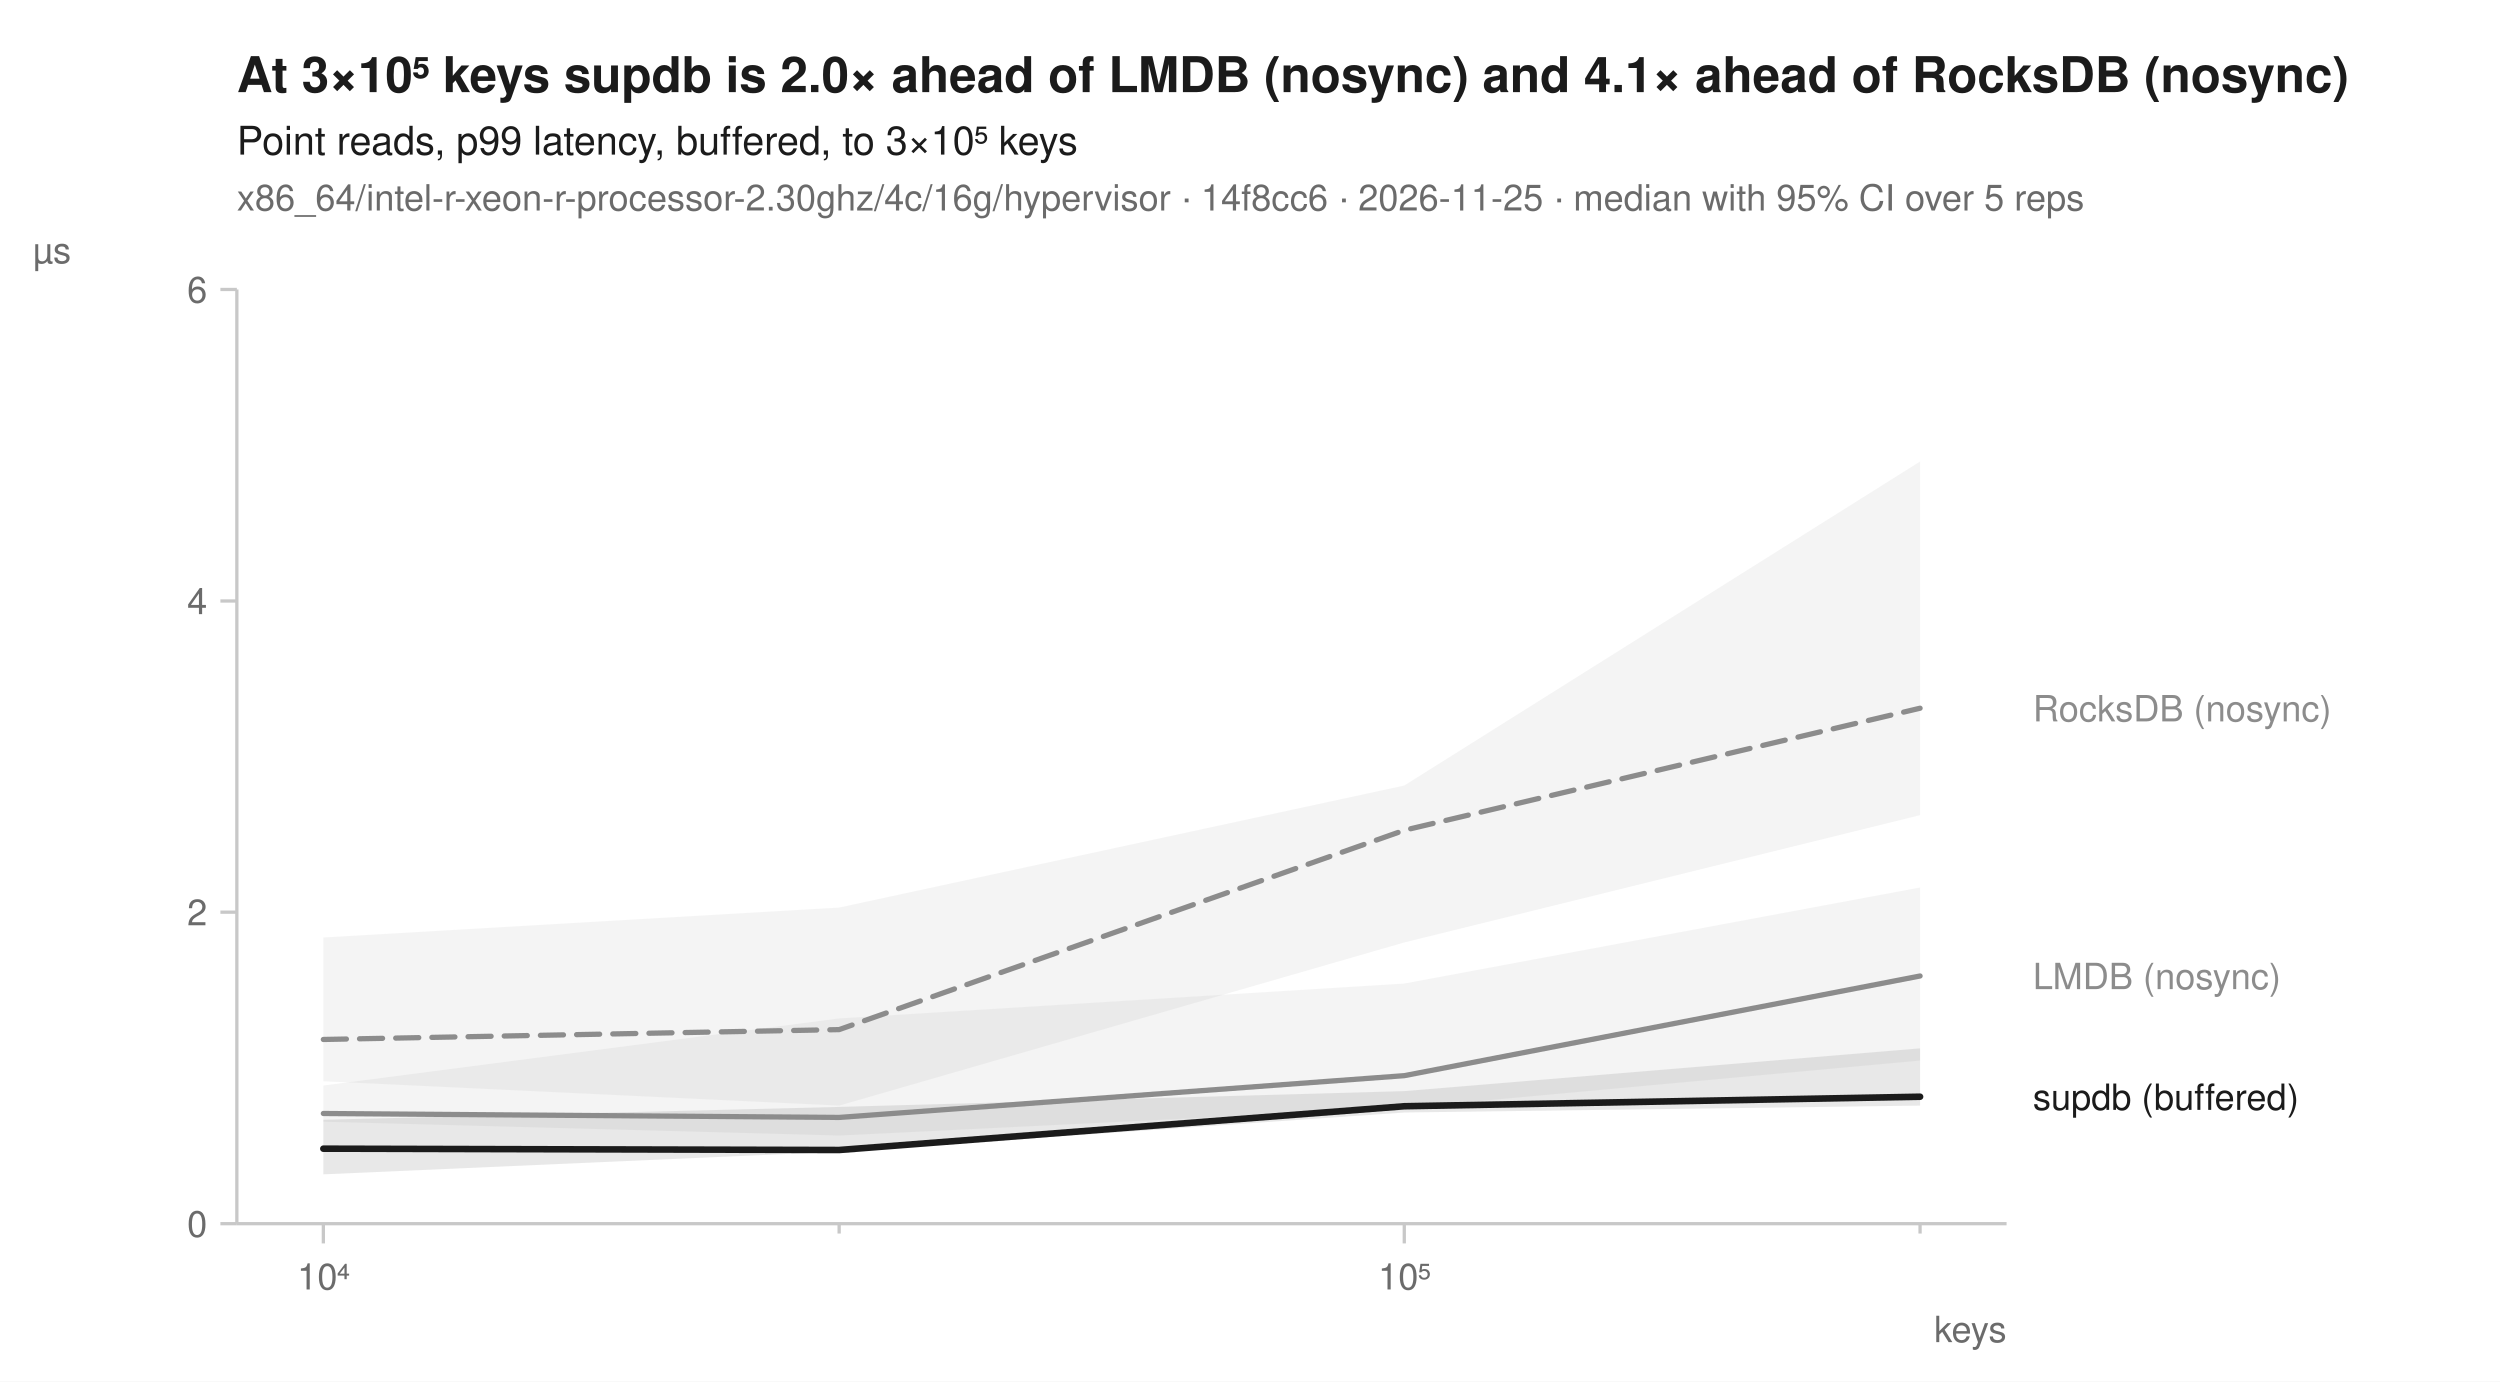
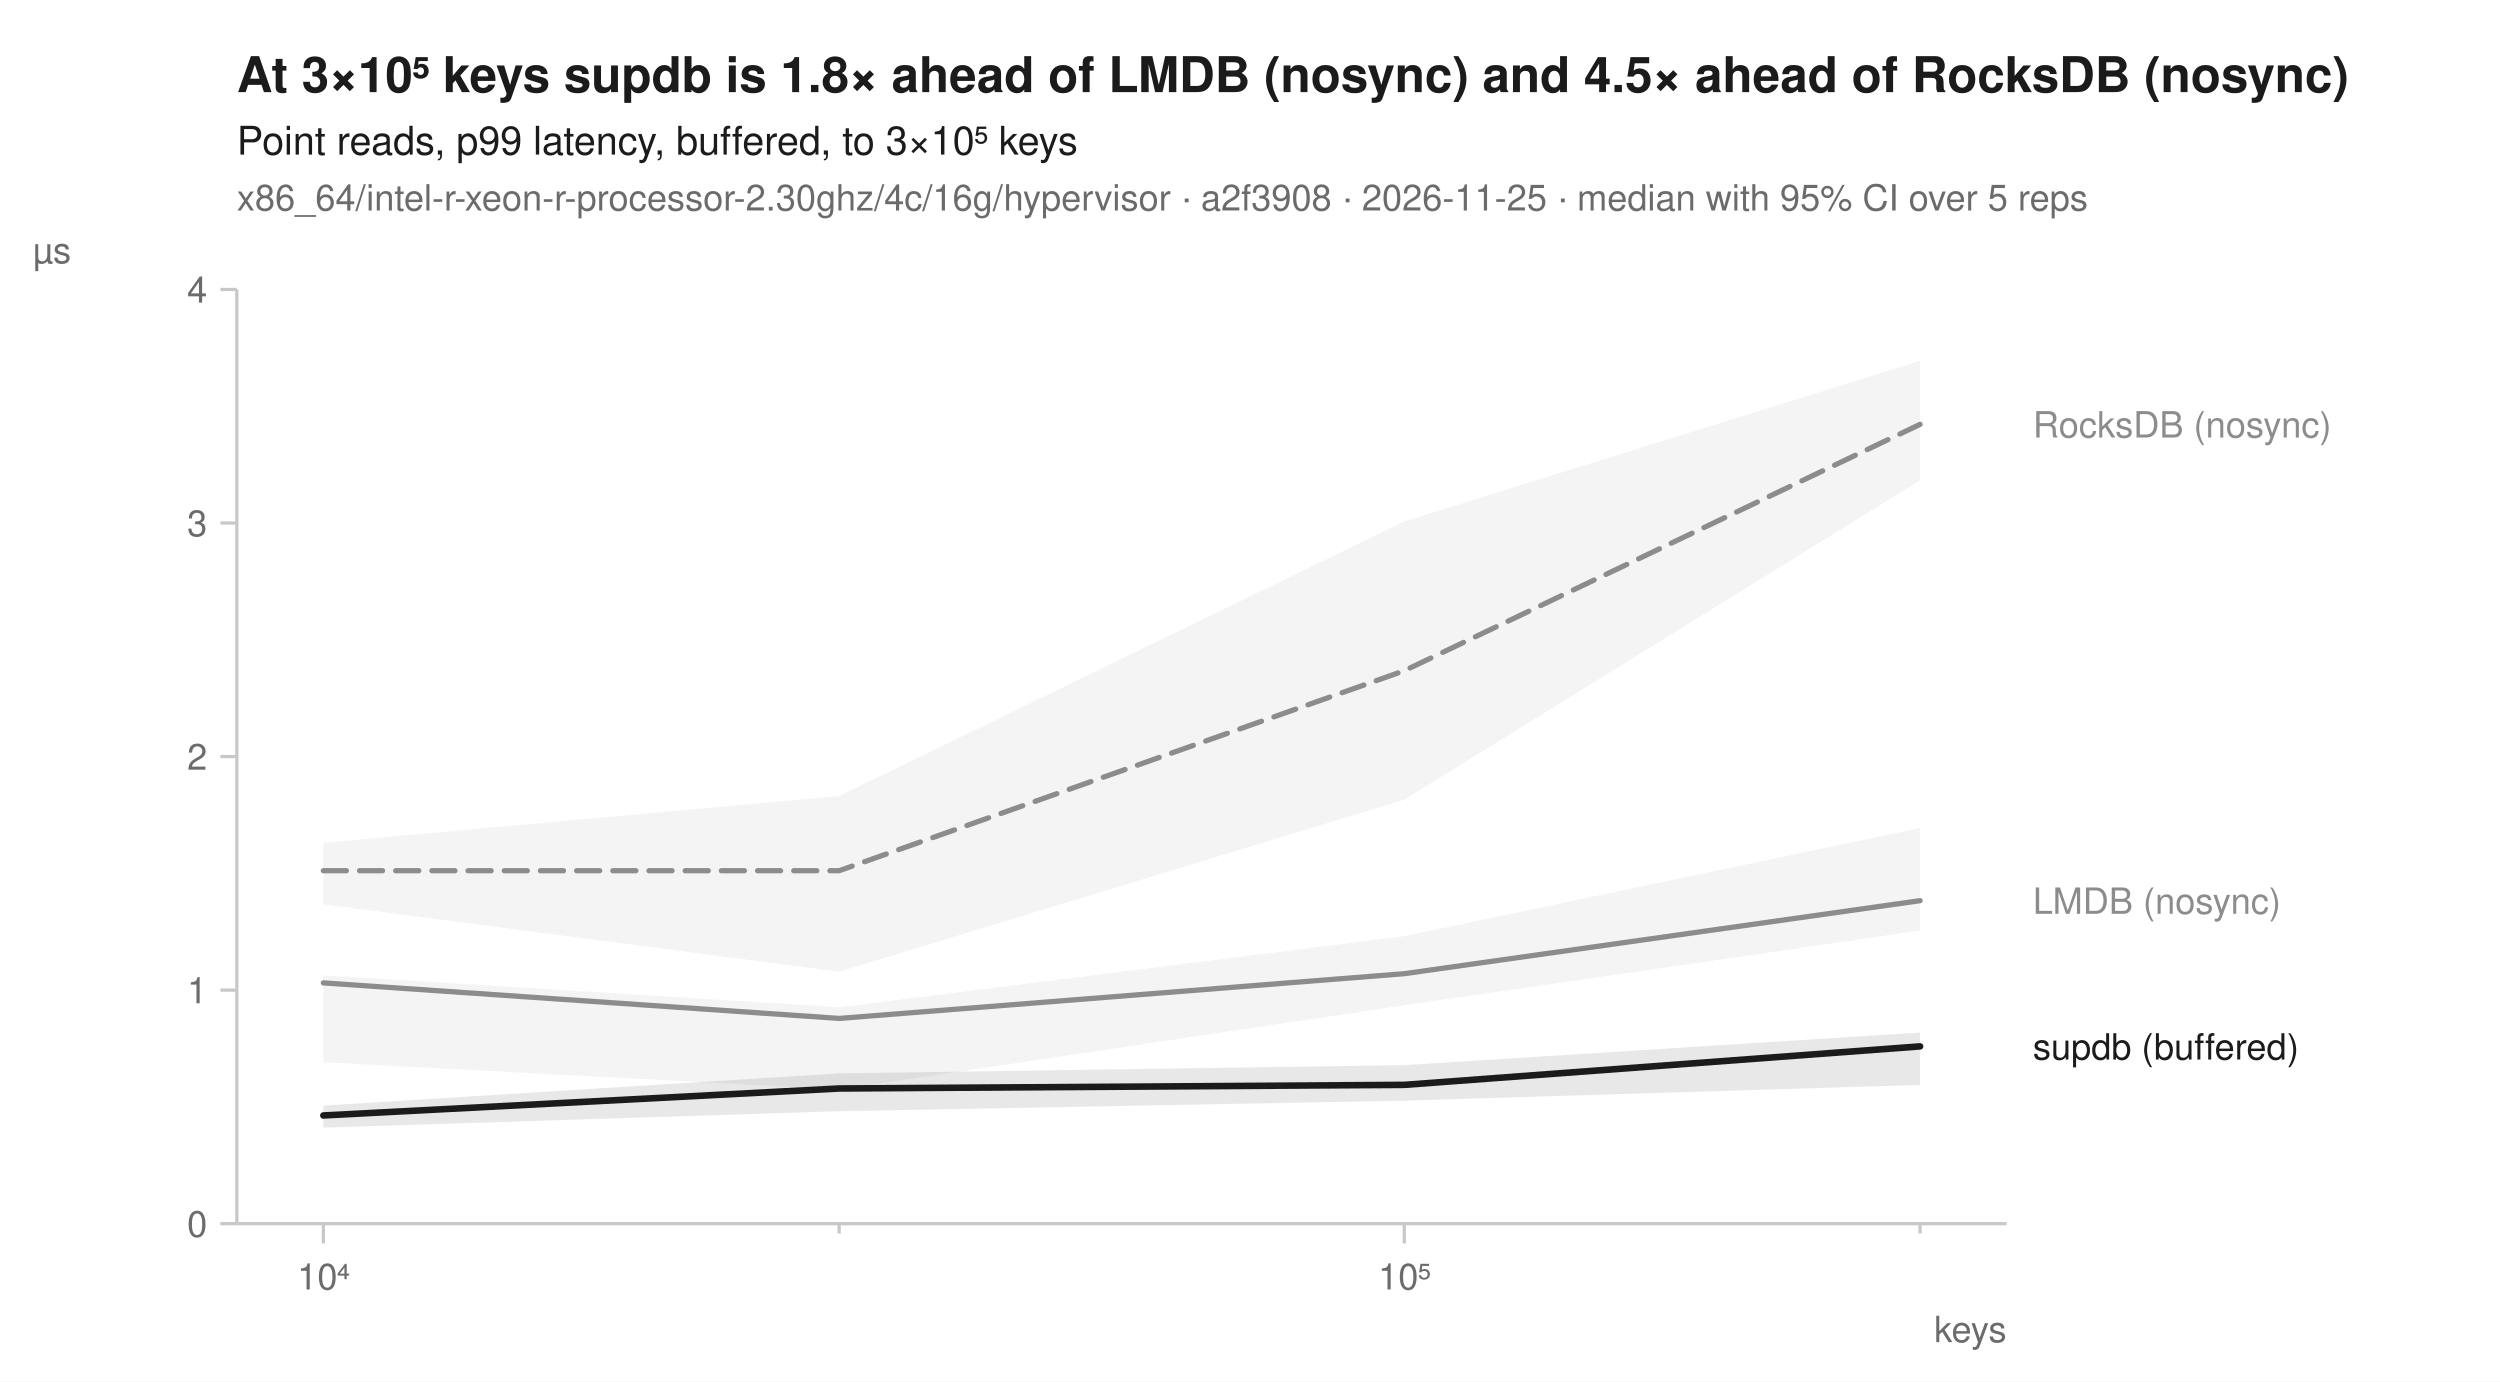
<svg xmlns="http://www.w3.org/2000/svg" width="760" height="420" viewBox="0 0 760 420" font-family="-apple-system, BlinkMacSystemFont, 'Segoe UI', Helvetica, Arial, sans-serif" fill="#1b1b1b">
  <rect width="760" height="420" fill="white" />
-   <text x="72" y="28" font-size="15" font-weight="600">At 3×10⁵ keys supdb is 2.0× ahead of LMDB (nosync) and 4.1× ahead of RocksDB (nosync)</text>
+   <text x="72" y="28" font-size="15" font-weight="600">At 3×10⁵ keys supdb is 1.8× ahead of LMDB (nosync) and 4.5× ahead of RocksDB (nosync)</text>
  <text x="72" y="47" font-size="12">Point reads, p99 latency, buffered, to 3×10⁵ keys</text>
-   <text x="72" y="64" font-size="11" fill="#6b6b6b">x86_64/intel-r-xeon-r-processor-2.30ghz/4c/16g/hypervisor · 14f8cc6 · 2026-11-25 · median with 95% CI over 5 reps</text>
+   <text x="72" y="64" font-size="11" fill="#6b6b6b">x86_64/intel-r-xeon-r-processor-2.30ghz/4c/16g/hypervisor · a2f3908 · 2026-11-25 · median with 95% CI over 5 reps</text>
  <line x1="72" y1="372" x2="610" y2="372" stroke="#c8c8c8" stroke-width="1" />
  <line x1="72" y1="88" x2="72" y2="372" stroke="#c8c8c8" stroke-width="1" />
  <line x1="98.3" y1="372" x2="98.3" y2="378" stroke="#c8c8c8" stroke-width="1" />
  <text x="98.3" y="392" font-size="11" text-anchor="middle" fill="#6b6b6b">10⁴</text>
  <line x1="255.1" y1="372" x2="255.1" y2="375" stroke="#c8c8c8" stroke-width="1" />
  <line x1="426.9" y1="372" x2="426.9" y2="378" stroke="#c8c8c8" stroke-width="1" />
  <text x="426.9" y="392" font-size="11" text-anchor="middle" fill="#6b6b6b">10⁵</text>
  <line x1="583.7" y1="372" x2="583.7" y2="375" stroke="#c8c8c8" stroke-width="1" />
  <text x="610" y="408" font-size="11" text-anchor="end" fill="#6b6b6b">keys</text>
  <line x1="67" y1="372.0" x2="72" y2="372.0" stroke="#c8c8c8" stroke-width="1" />
  <text x="63" y="376.0" font-size="11" text-anchor="end" fill="#6b6b6b">0</text>
-   <line x1="67" y1="277.3" x2="72" y2="277.3" stroke="#c8c8c8" stroke-width="1" />
-   <text x="63" y="281.3" font-size="11" text-anchor="end" fill="#6b6b6b">2</text>
-   <line x1="67" y1="182.7" x2="72" y2="182.7" stroke="#c8c8c8" stroke-width="1" />
-   <text x="63" y="186.7" font-size="11" text-anchor="end" fill="#6b6b6b">4</text>
+   <line x1="67" y1="301.0" x2="72" y2="301.0" stroke="#c8c8c8" stroke-width="1" />
+   <text x="63" y="305.0" font-size="11" text-anchor="end" fill="#6b6b6b">1</text>
+   <line x1="67" y1="230.0" x2="72" y2="230.0" stroke="#c8c8c8" stroke-width="1" />
+   <text x="63" y="234.0" font-size="11" text-anchor="end" fill="#6b6b6b">2</text>
+   <line x1="67" y1="159.0" x2="72" y2="159.0" stroke="#c8c8c8" stroke-width="1" />
+   <text x="63" y="163.0" font-size="11" text-anchor="end" fill="#6b6b6b">3</text>
  <line x1="67" y1="88.0" x2="72" y2="88.0" stroke="#c8c8c8" stroke-width="1" />
-   <text x="63" y="92.0" font-size="11" text-anchor="end" fill="#6b6b6b">6</text>
+   <text x="63" y="92.0" font-size="11" text-anchor="end" fill="#6b6b6b">4</text>
  <text x="10" y="80" font-size="11" text-anchor="start" fill="#6b6b6b">µs</text>
-   <path d="M98.3,285.0 L255.1,275.9 L426.9,238.8 L583.7,140.3 L583.7,247.8 L426.9,286.5 L255.1,336.1 L98.3,328.7 Z" fill="#8c8c8c" fill-opacity="0.10" />
-   <path d="M98.3,330.0 L255.1,309.6 L426.9,299.0 L583.7,269.8 L583.7,322.4 L426.9,336.8 L255.1,345.2 L98.3,341.0 Z" fill="#8c8c8c" fill-opacity="0.10" />
-   <path d="M98.3,340.4 L255.1,336.5 L426.9,331.7 L583.7,318.7 L583.7,336.1 L426.9,338.2 L255.1,350.1 L98.3,357.0 Z" fill="#1b1b1b" fill-opacity="0.10" />
-   <path d="M98.3,316.0 L255.1,313.0 L426.9,252.4 L583.7,215.3 " fill="none" stroke="#8c8c8c" stroke-width="1.6" stroke-linejoin="round" stroke-linecap="round" stroke-dasharray="7,4" />
-   <path d="M98.3,338.5 L255.1,339.7 L426.9,327.0 L583.7,296.7 " fill="none" stroke="#8c8c8c" stroke-width="1.6" stroke-linejoin="round" stroke-linecap="round" />
-   <path d="M98.3,349.2 L255.1,349.6 L426.9,336.3 L583.7,333.4 " fill="none" stroke="#1b1b1b" stroke-width="2" stroke-linejoin="round" stroke-linecap="round" />
-   <text x="618.0" y="219.3" font-size="11" fill="#8c8c8c">RocksDB (nosync)</text>
-   <text x="618.0" y="300.7" font-size="11" fill="#8c8c8c">LMDB (nosync)</text>
-   <text x="618.0" y="337.4" font-size="11" fill="#1b1b1b">supdb (buffered)</text>
+   <path d="M98.3,256.2 L255.1,242.0 L426.9,158.5 L583.7,109.7 L583.7,146.0 L426.9,243.1 L255.1,295.4 L98.3,274.9 Z" fill="#8c8c8c" fill-opacity="0.10" />
+   <path d="M98.3,296.5 L255.1,306.2 L426.9,284.6 L583.7,251.7 L583.7,282.9 L426.9,305.6 L255.1,331.2 L98.3,322.9 Z" fill="#8c8c8c" fill-opacity="0.10" />
+   <path d="M98.3,336.1 L255.1,326.3 L426.9,323.8 L583.7,313.9 L583.7,329.8 L426.9,334.6 L255.1,337.8 L98.3,342.8 Z" fill="#1b1b1b" fill-opacity="0.10" />
+   <path d="M98.3,264.7 L255.1,264.7 L426.9,203.9 L583.7,129.0 " fill="none" stroke="#8c8c8c" stroke-width="1.6" stroke-linejoin="round" stroke-linecap="round" stroke-dasharray="7,4" />
+   <path d="M98.3,298.8 L255.1,309.6 L426.9,296.0 L583.7,273.8 " fill="none" stroke="#8c8c8c" stroke-width="1.6" stroke-linejoin="round" stroke-linecap="round" />
+   <path d="M98.3,339.1 L255.1,330.9 L426.9,329.8 L583.7,318.1 " fill="none" stroke="#1b1b1b" stroke-width="2" stroke-linejoin="round" stroke-linecap="round" />
+   <text x="618.0" y="133.0" font-size="11" fill="#8c8c8c">RocksDB (nosync)</text>
+   <text x="618.0" y="277.8" font-size="11" fill="#8c8c8c">LMDB (nosync)</text>
+   <text x="618.0" y="322.1" font-size="11" fill="#1b1b1b">supdb (buffered)</text>
</svg>
